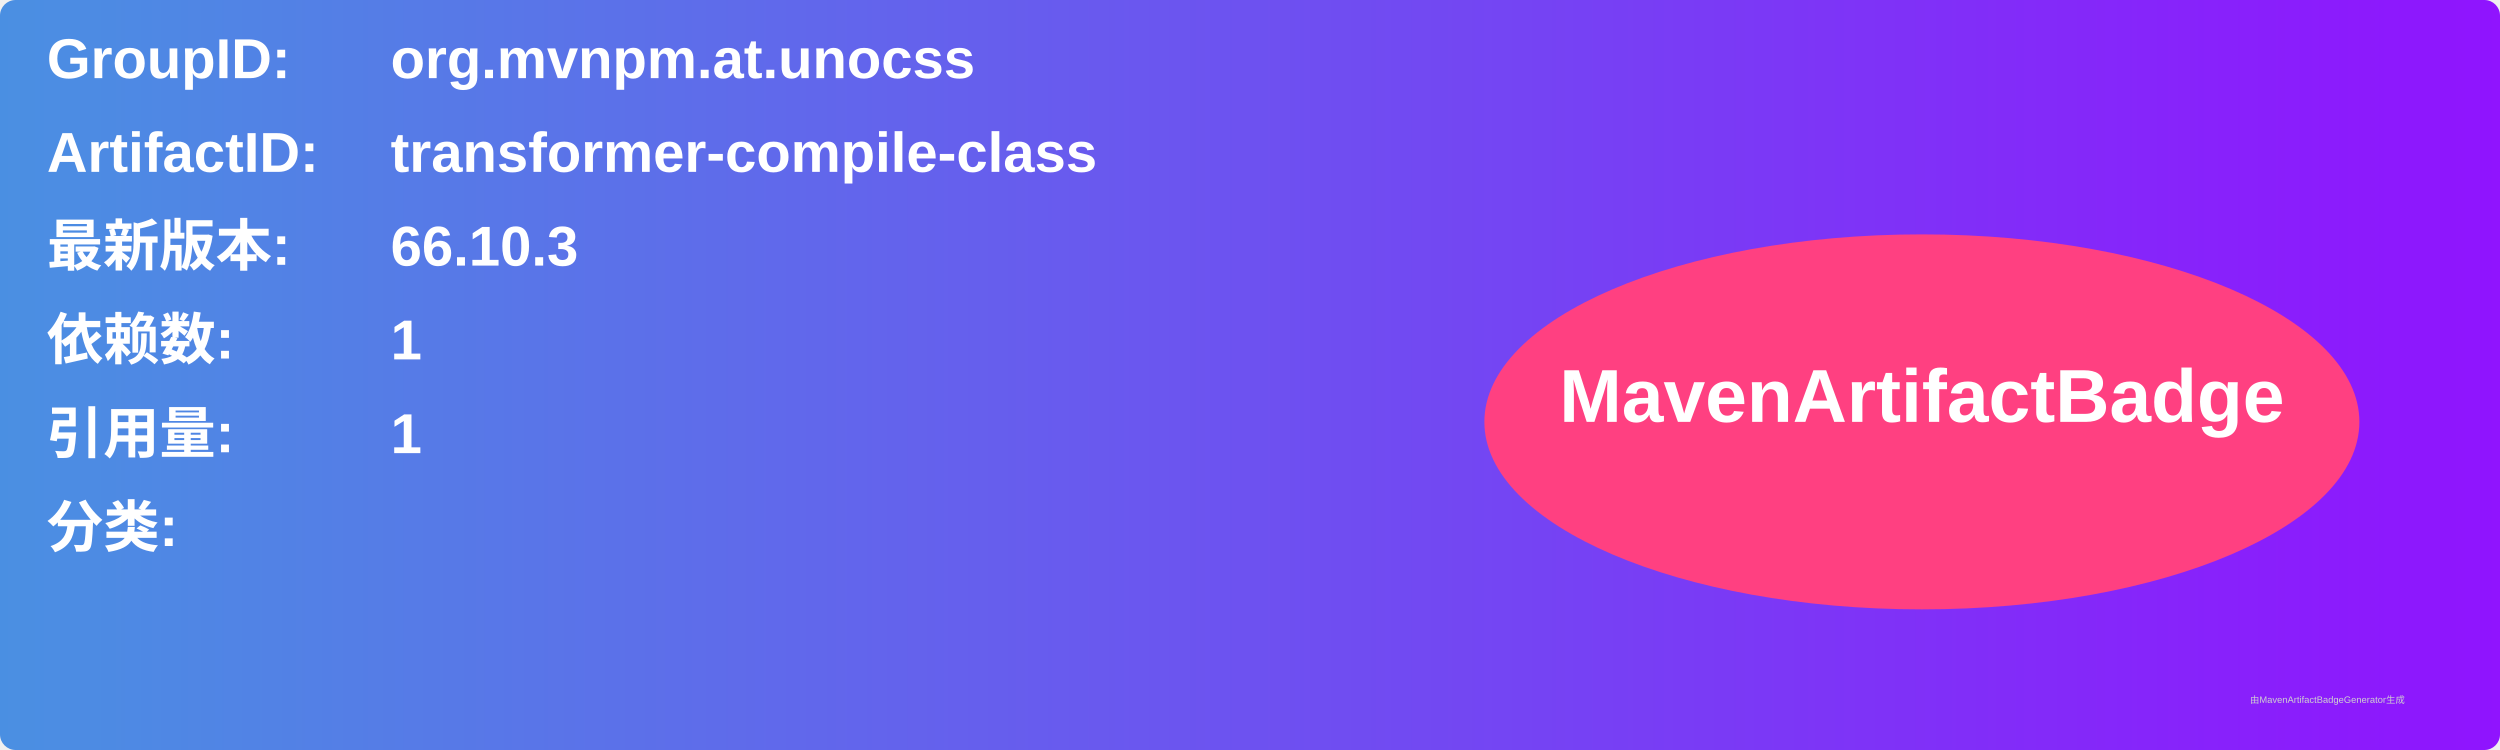
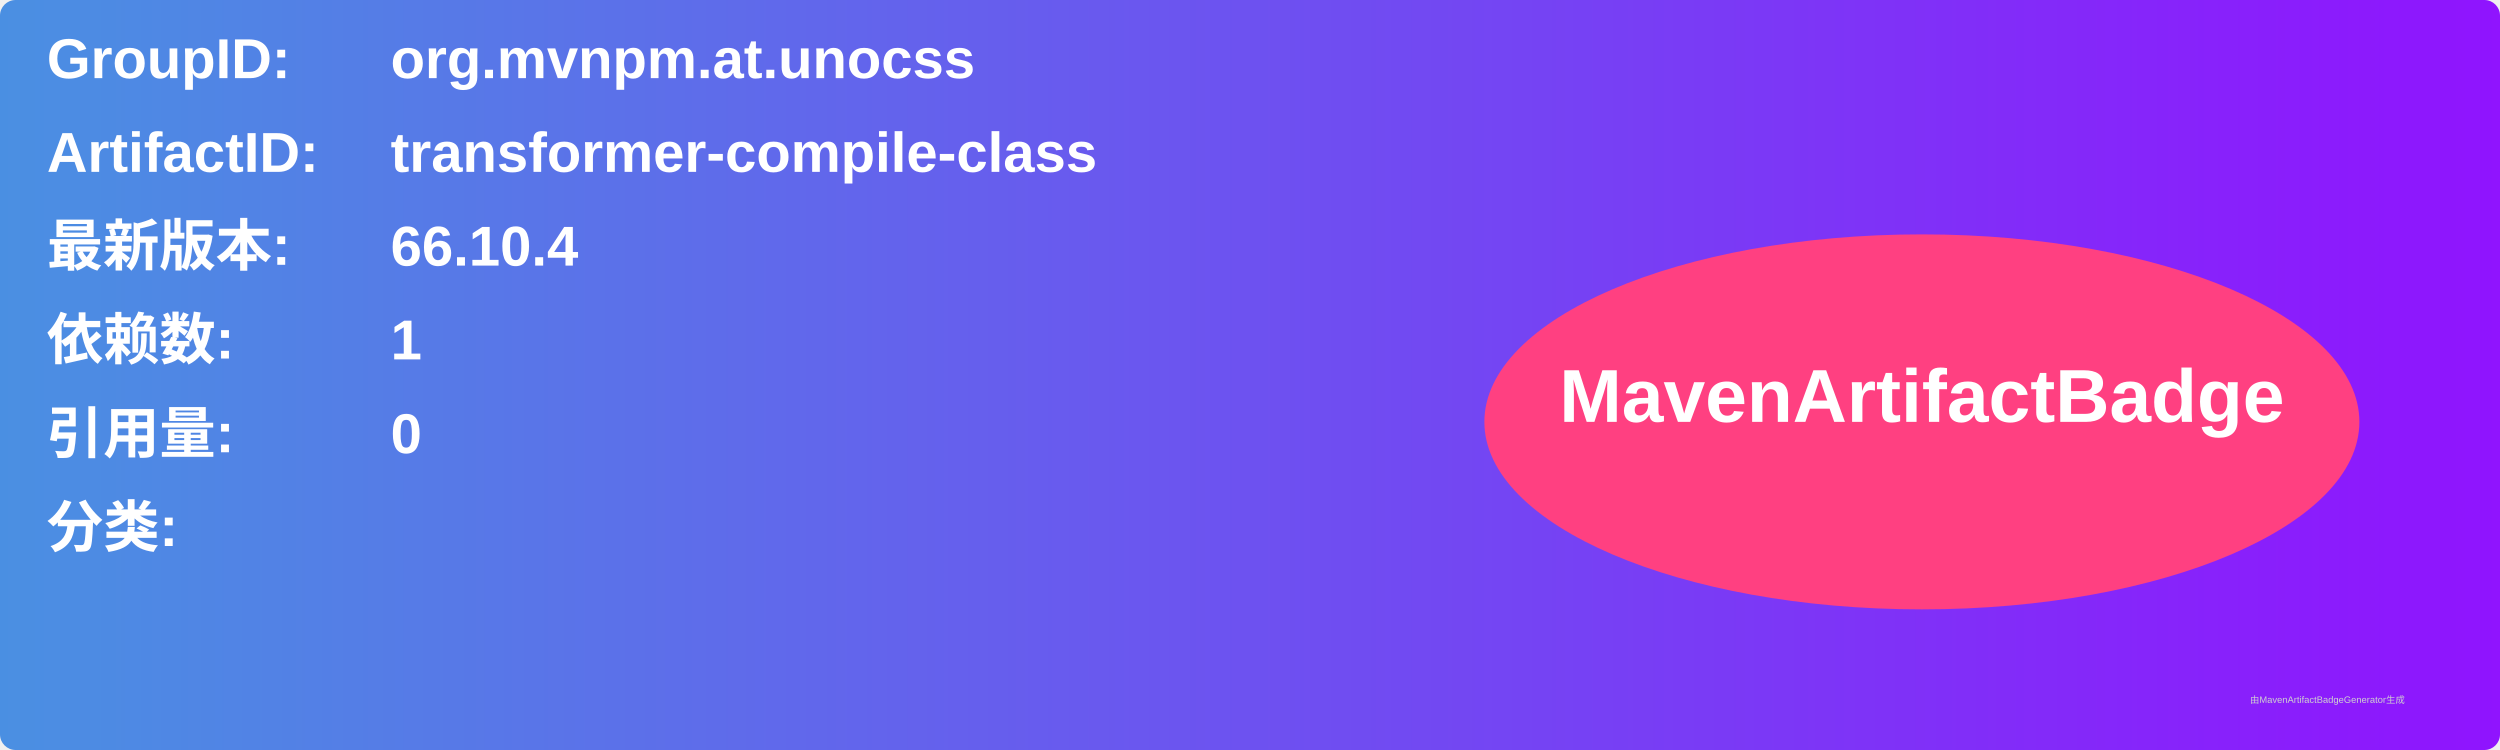
<svg xmlns="http://www.w3.org/2000/svg" width="800" height="240" viewBox="0 0 800 240">
  <linearGradient id="grad" x1="0%" y1="0%" x2="100%" y2="0%">
    <stop offset="0%" stop-color="#4a90e2" />
    <stop offset="100%" stop-color="#9013fe" />
  </linearGradient>
  <rect width="100%" height="100%" rx="5" ry="5" fill="url(#grad)" />
  <g transform="translate(15, 15)">
    <text x="0" y="10" font-family="Arial" font-size="18" fill="white" font-weight="bold" width="260">GroupID:</text>
    <text x="110" y="10" font-family="Arial" font-size="18" fill="white" font-weight="bold" width="460">org.mvnpm.at.unocss</text>
    <text x="0" y="40" font-family="Arial" font-size="18" fill="white" font-weight="bold" width="260">ArtifactID:</text>
    <text x="110" y="40" font-family="Arial" font-size="18" fill="white" font-weight="bold" width="460">transformer-compile-class</text>
    <text x="0" y="70" font-family="Arial" font-size="18" fill="white" font-weight="bold">最新版本:</text>
    <text x="110" y="70" font-family="Arial" font-size="18" fill="white" font-weight="bold">
-       <tspan font-weight="bold">66.10.3</tspan>
+       <tspan font-weight="bold">66.10.4</tspan>
    </text>
    <text x="0" y="100" font-family="Arial" font-size="18" fill="white" font-weight="bold">依赖数: </text>
    <text x="110" y="100" font-family="Arial" font-size="18" fill="white">
      <tspan font-weight="bold">1</tspan>
    </text>
    <text x="0" y="130" font-family="Arial" font-size="18" fill="white" font-weight="bold">引用量: </text>
    <text x="110" y="130" font-family="Arial" font-size="18" fill="white">
-       <tspan font-weight="bold">1</tspan>
+       <tspan font-weight="bold">0</tspan>
    </text>
    <text x="0" y="160" font-family="Arial" font-size="18" fill="white" font-weight="bold">分类:</text>
    <text x="10" y="190" font-family="Arial" font-size="10" fill="white">
      <tspan font-weight="bold" />
    </text>
    <ellipse cx="600" cy="120" rx="140" ry="60" fill="#ff4081" />
    <text x="600" y="120" text-anchor="middle" font-family="Arial" font-size="24" fill="white" font-weight="bold">MavenArtifactBadge</text>
  </g>
  <text x="720" y="225" font-family="Arial" font-size="3" fill="#d0d0d0">由MavenArtifactBadgeGenerator生成</text>
</svg>
